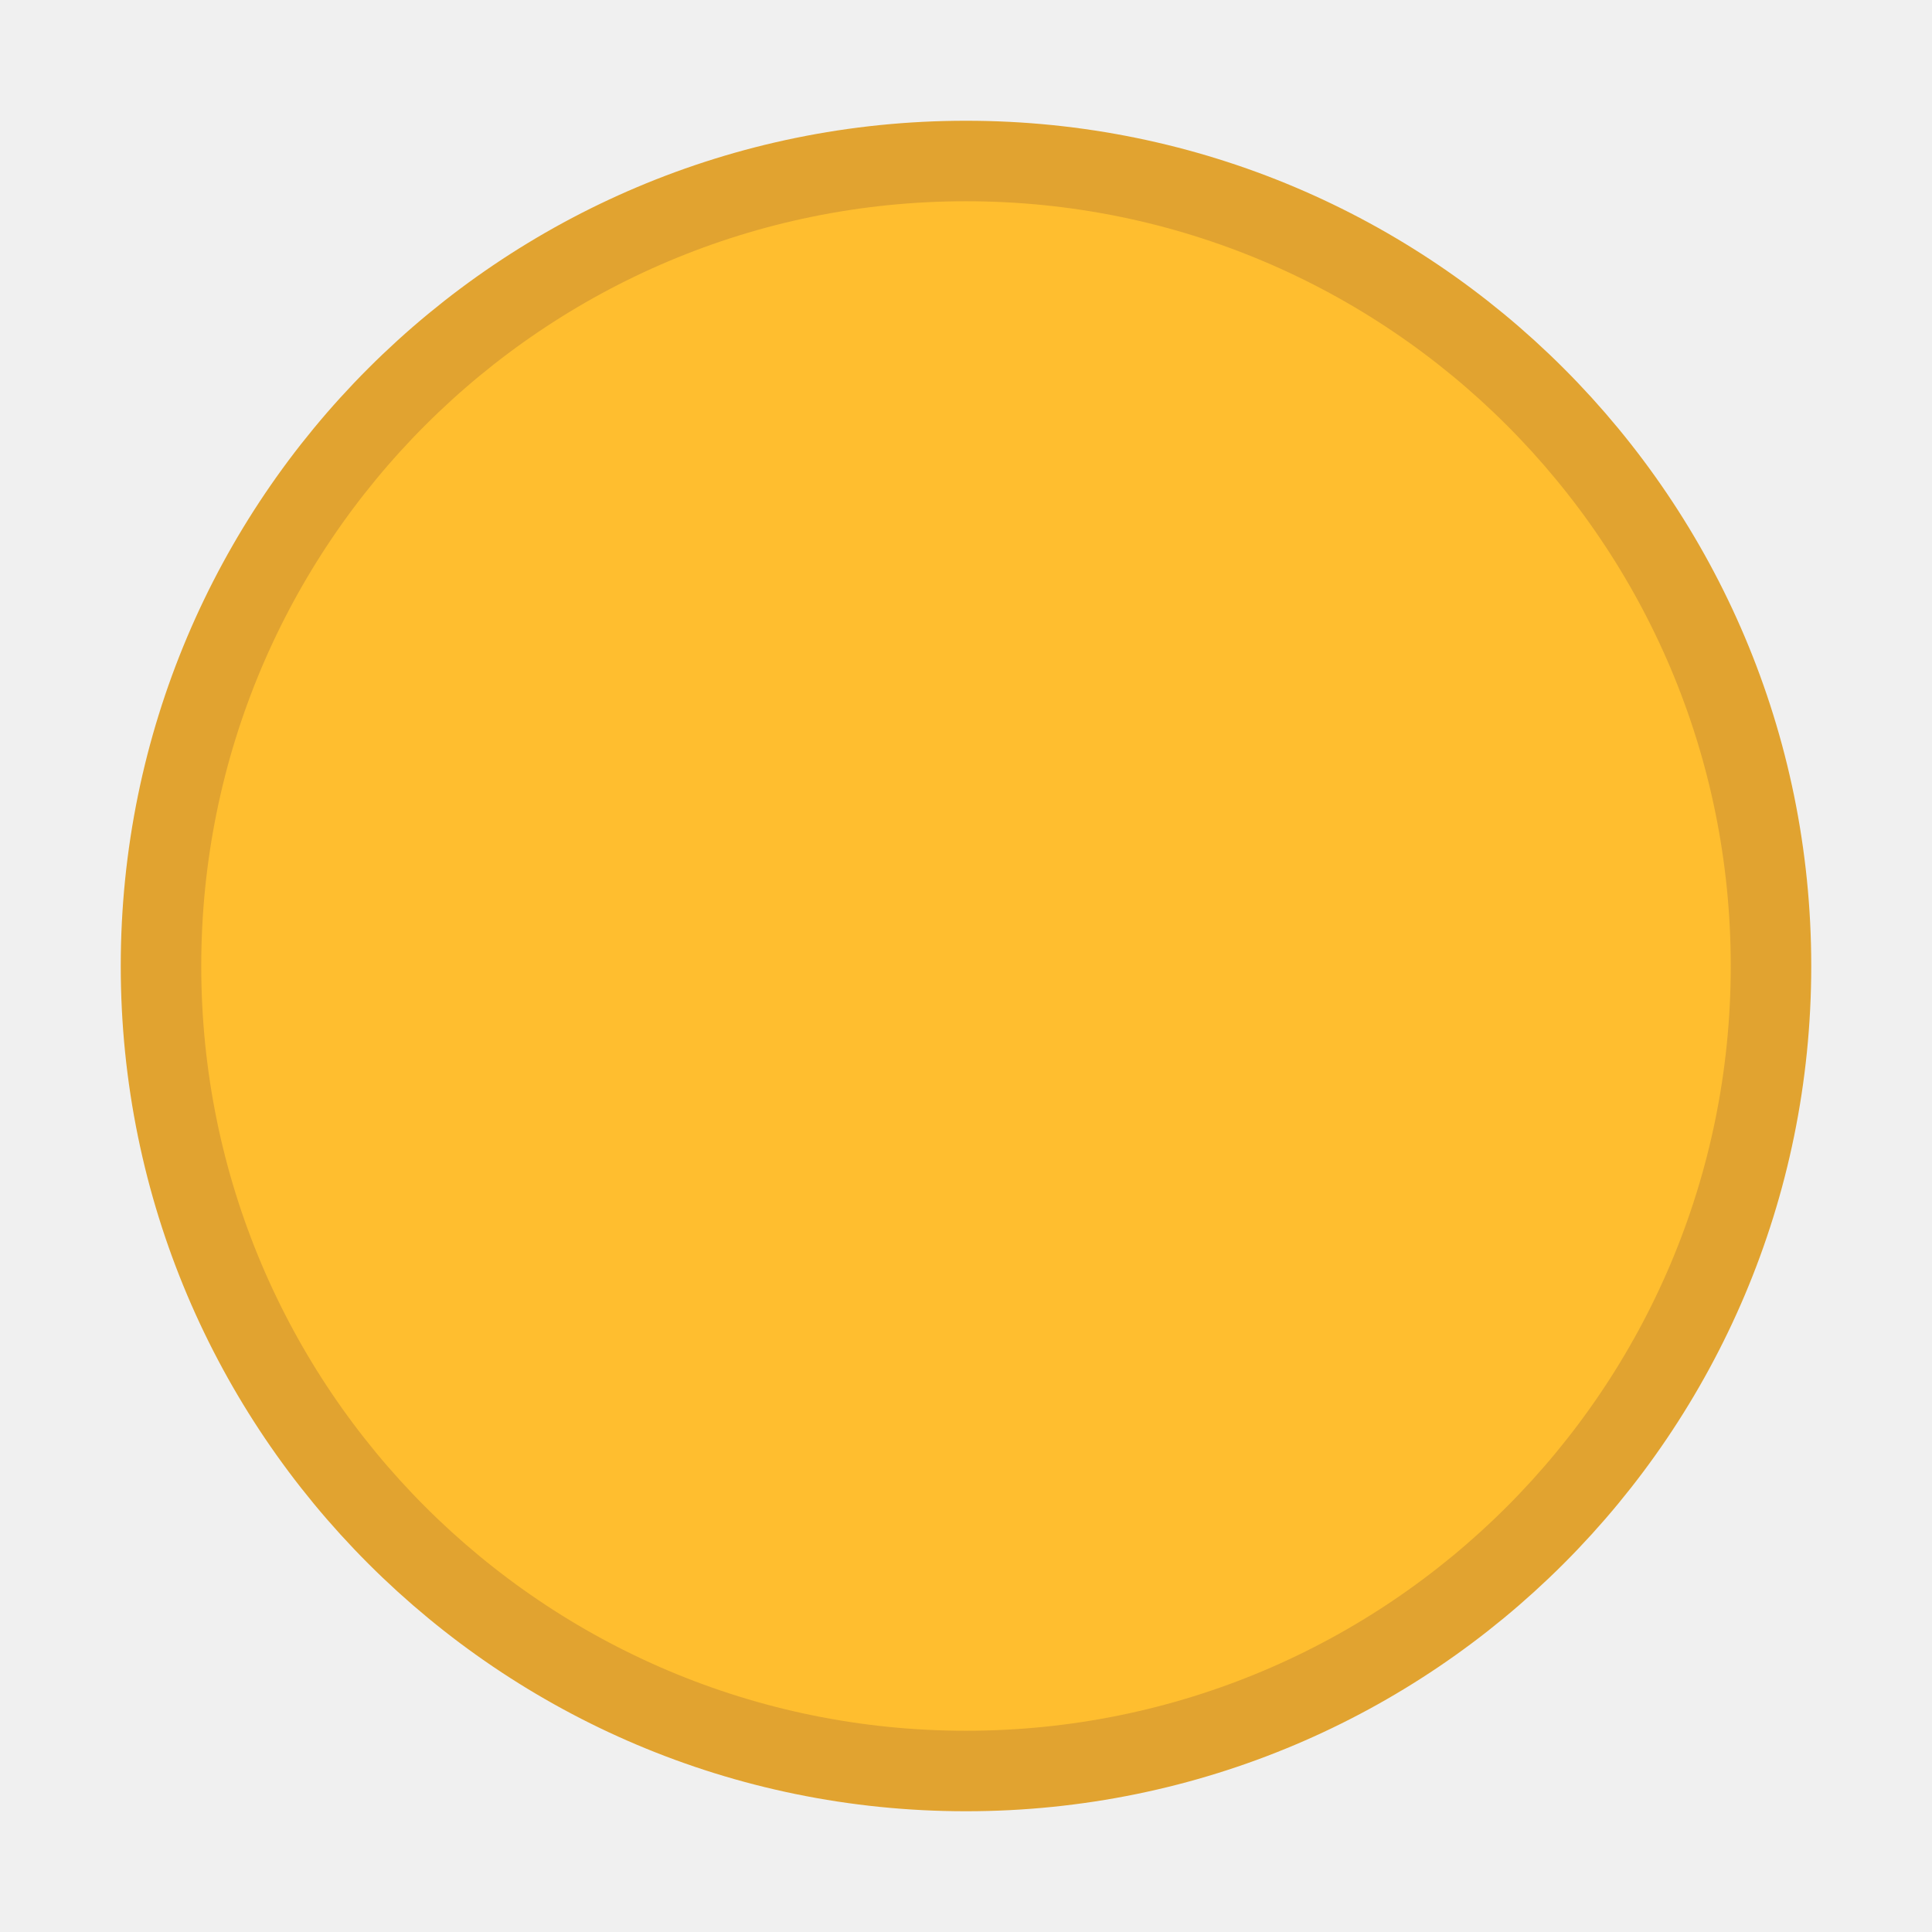
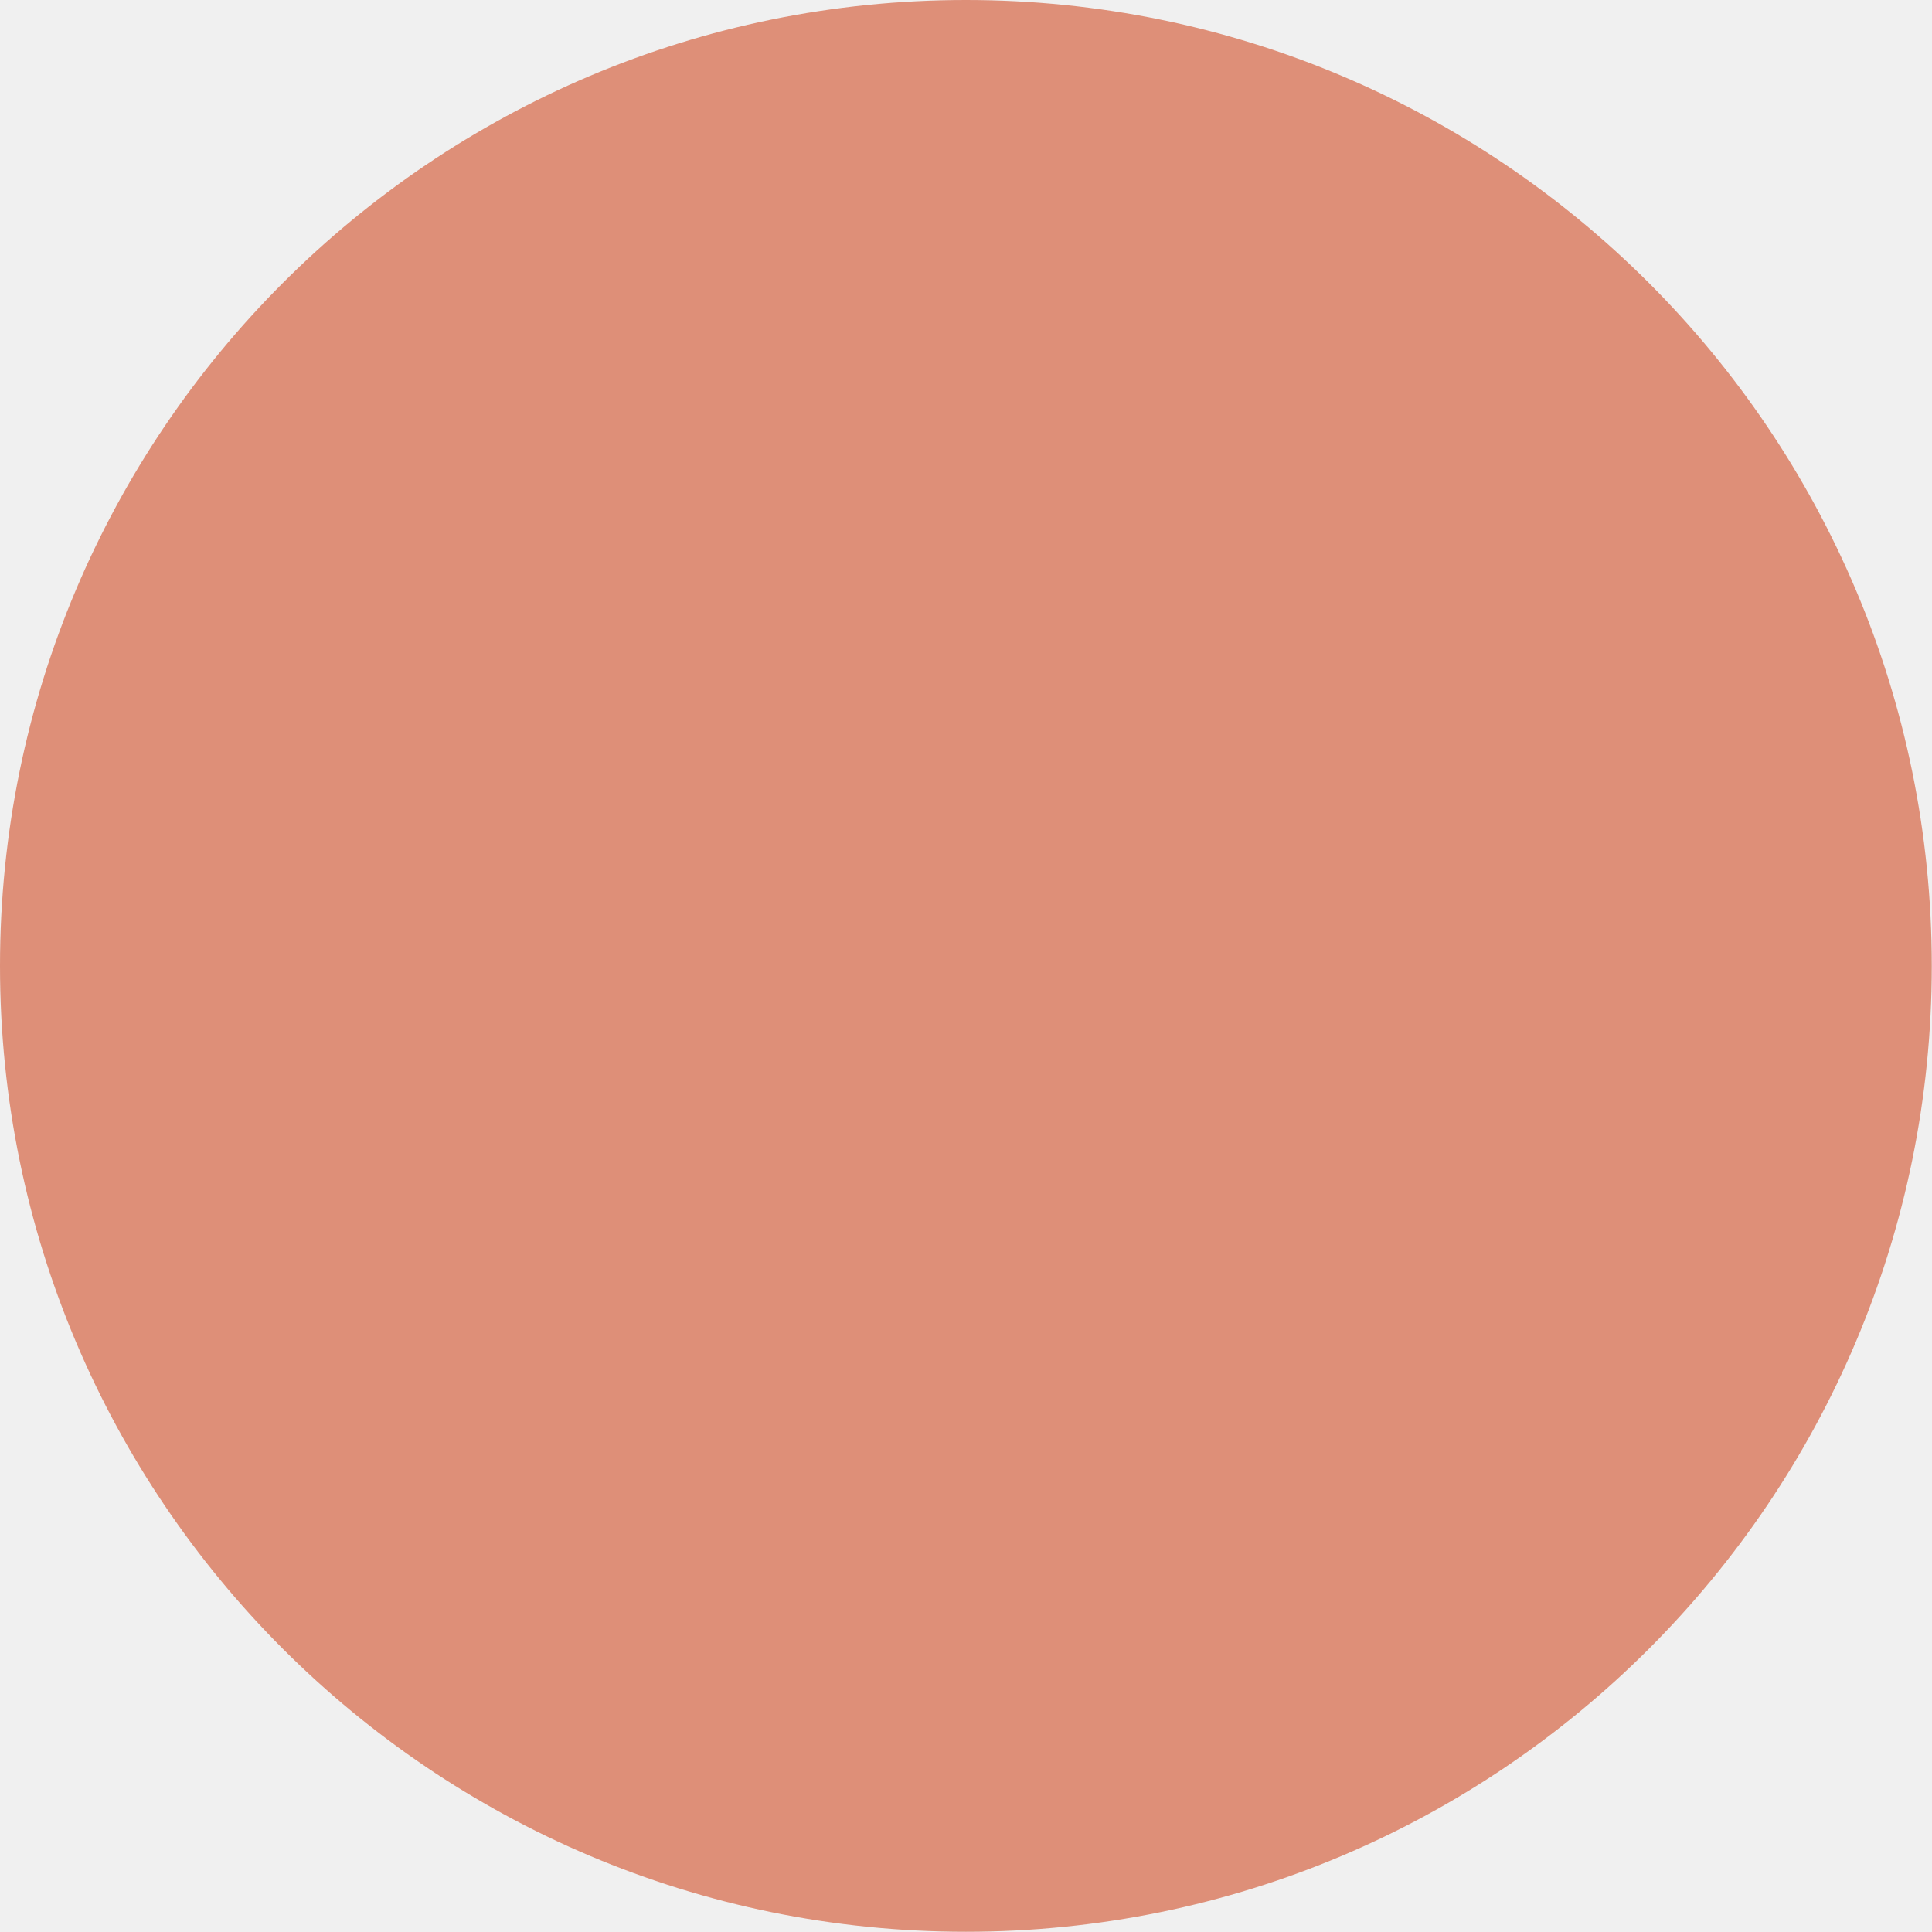
- <svg xmlns="http://www.w3.org/2000/svg" height="240" width="240">
-   <circle cx="120" cy="120" fill="#ffbe2f" r="100" stroke="#e1a330" stroke-width="10" />
+ <svg xmlns="http://www.w3.org/2000/svg" width="32" height="32" viewBox="0 0 8.467 8.467" version="1.1" id="svg4249">
+   <defs id="defs4246" />
+   <g id="layer1">
+     <circle r="4.233" id="mdi-close-normal" style="fill:#de8f78;fill-rule:evenodd;stroke-width:0.265;paint-order:normal;fill-opacity:1" cy="4.233" cx="4.233" />
+     <path style="fill:#ffffff;fill-opacity:1;stroke-width:0.265" d="M 10.769,5.825 10.743,3.213" id="path7007" />
+   </g>
</svg>
